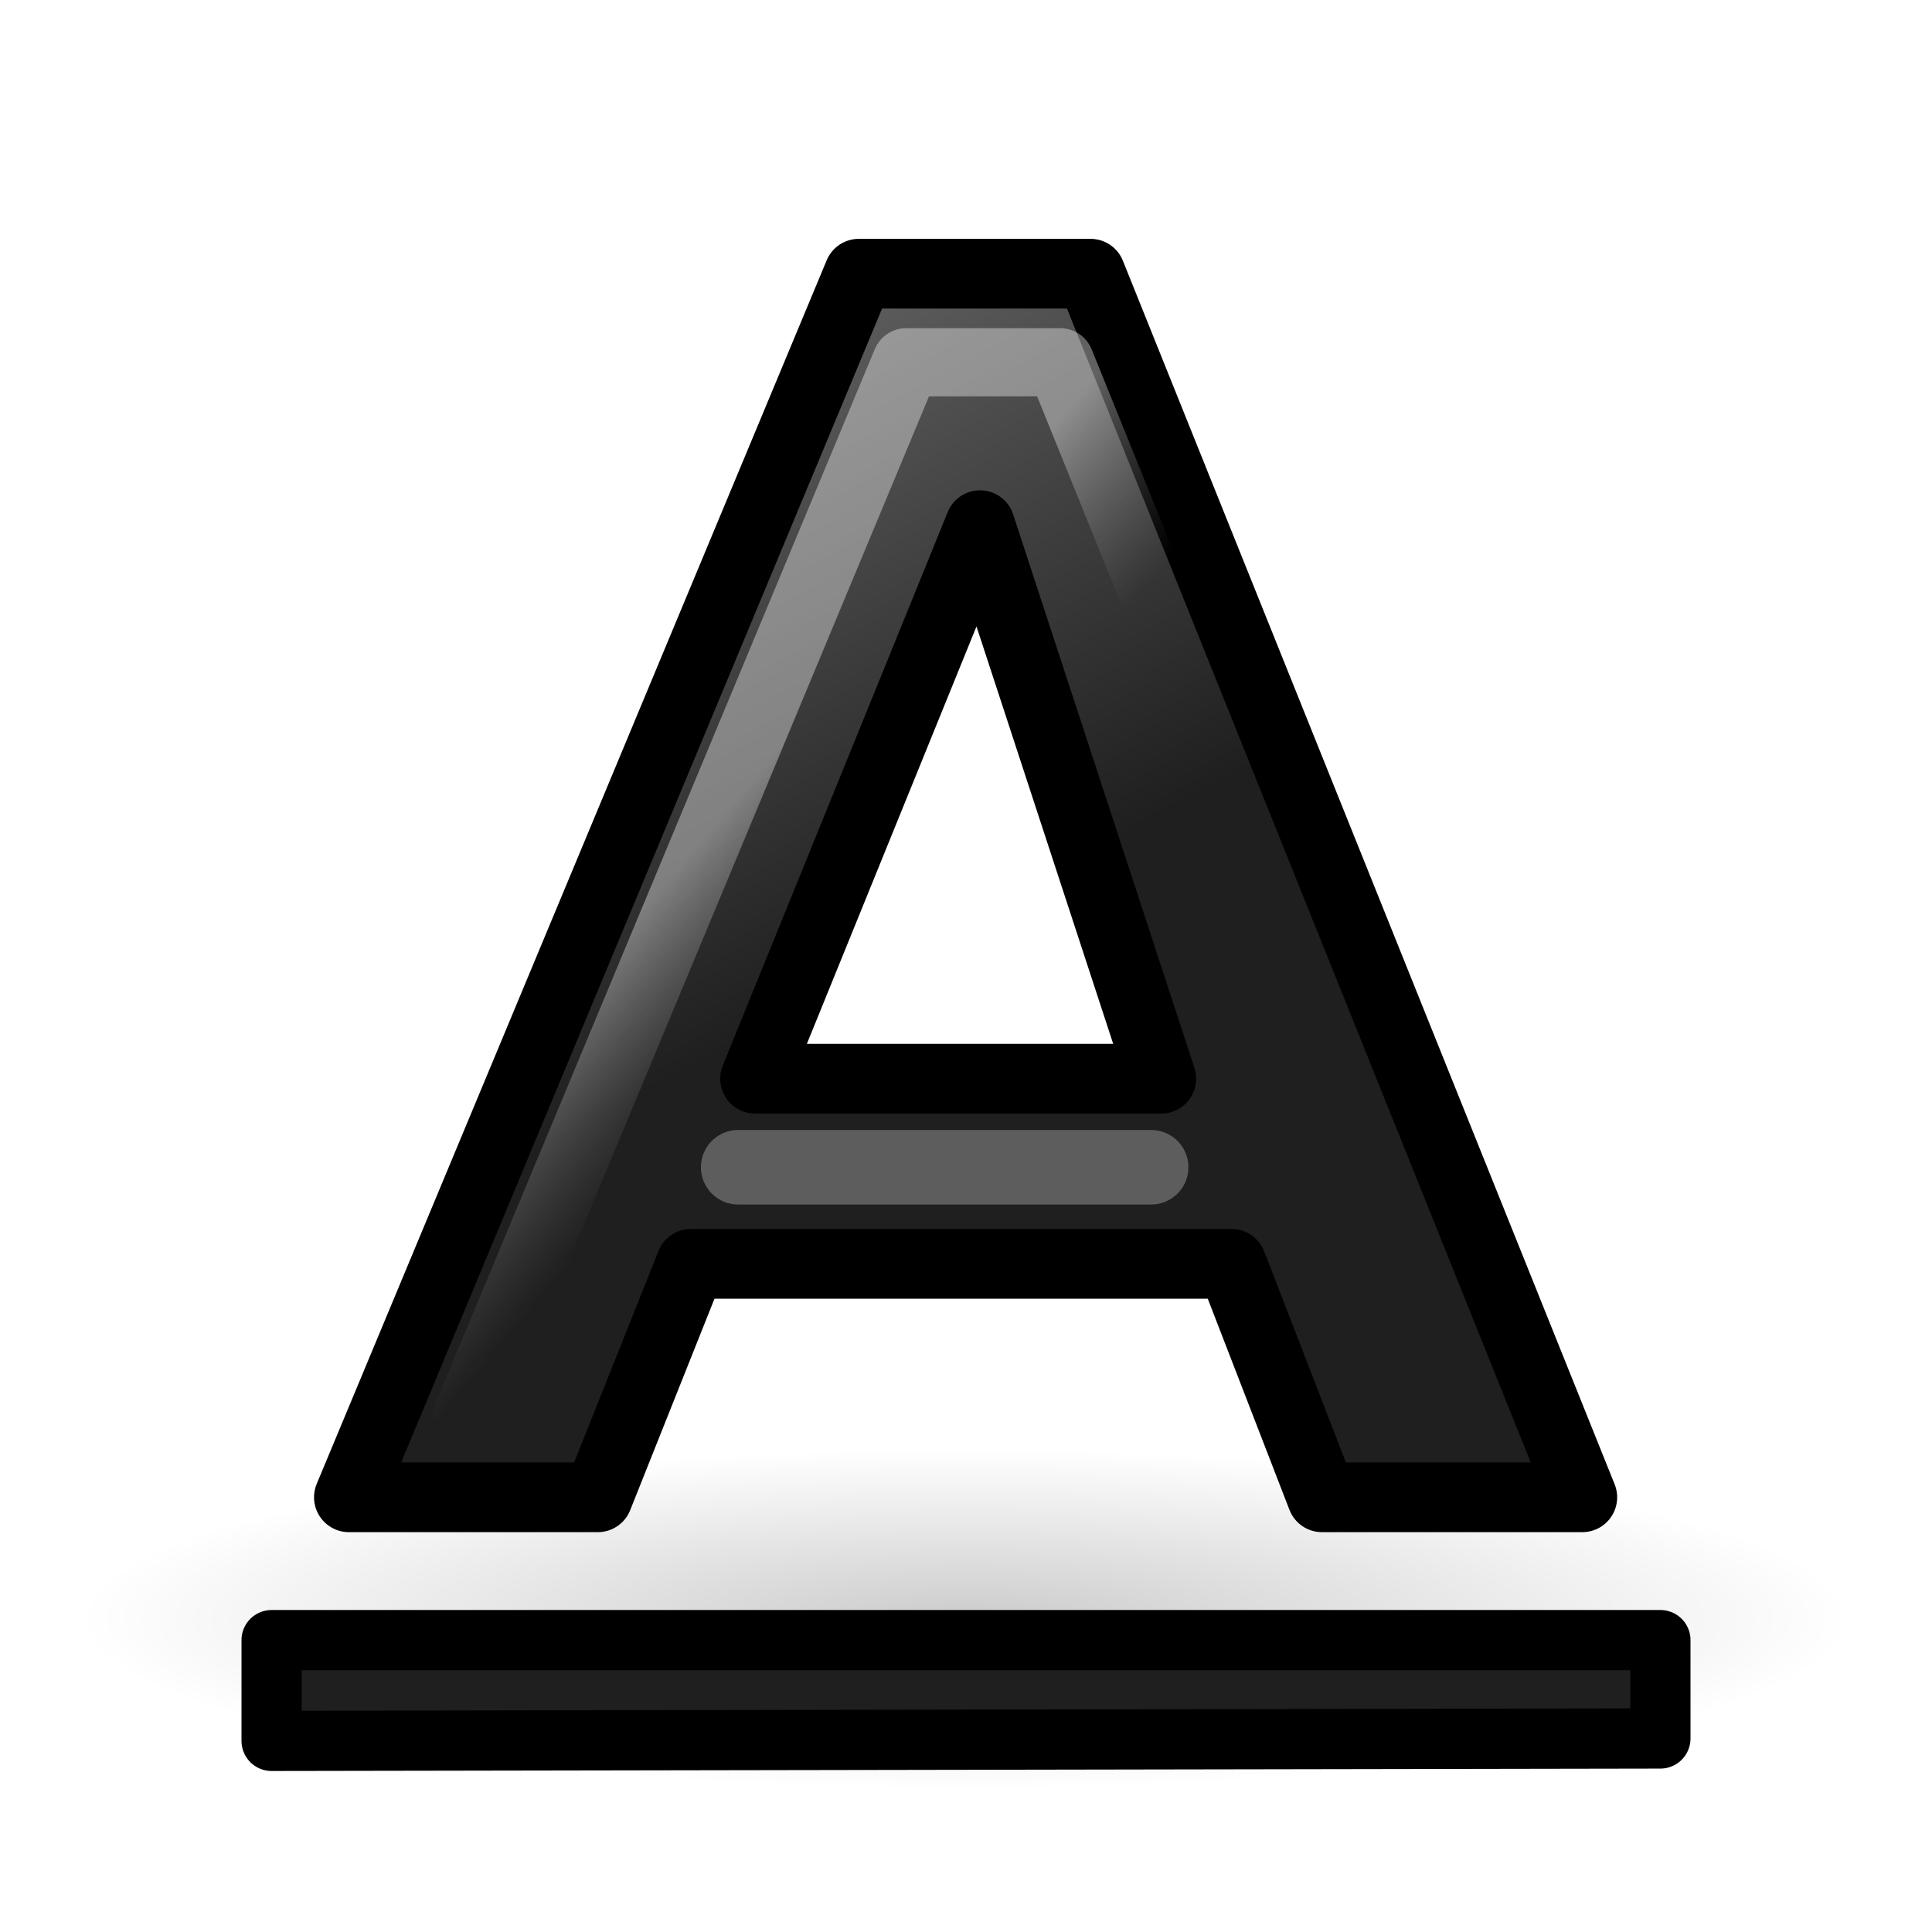
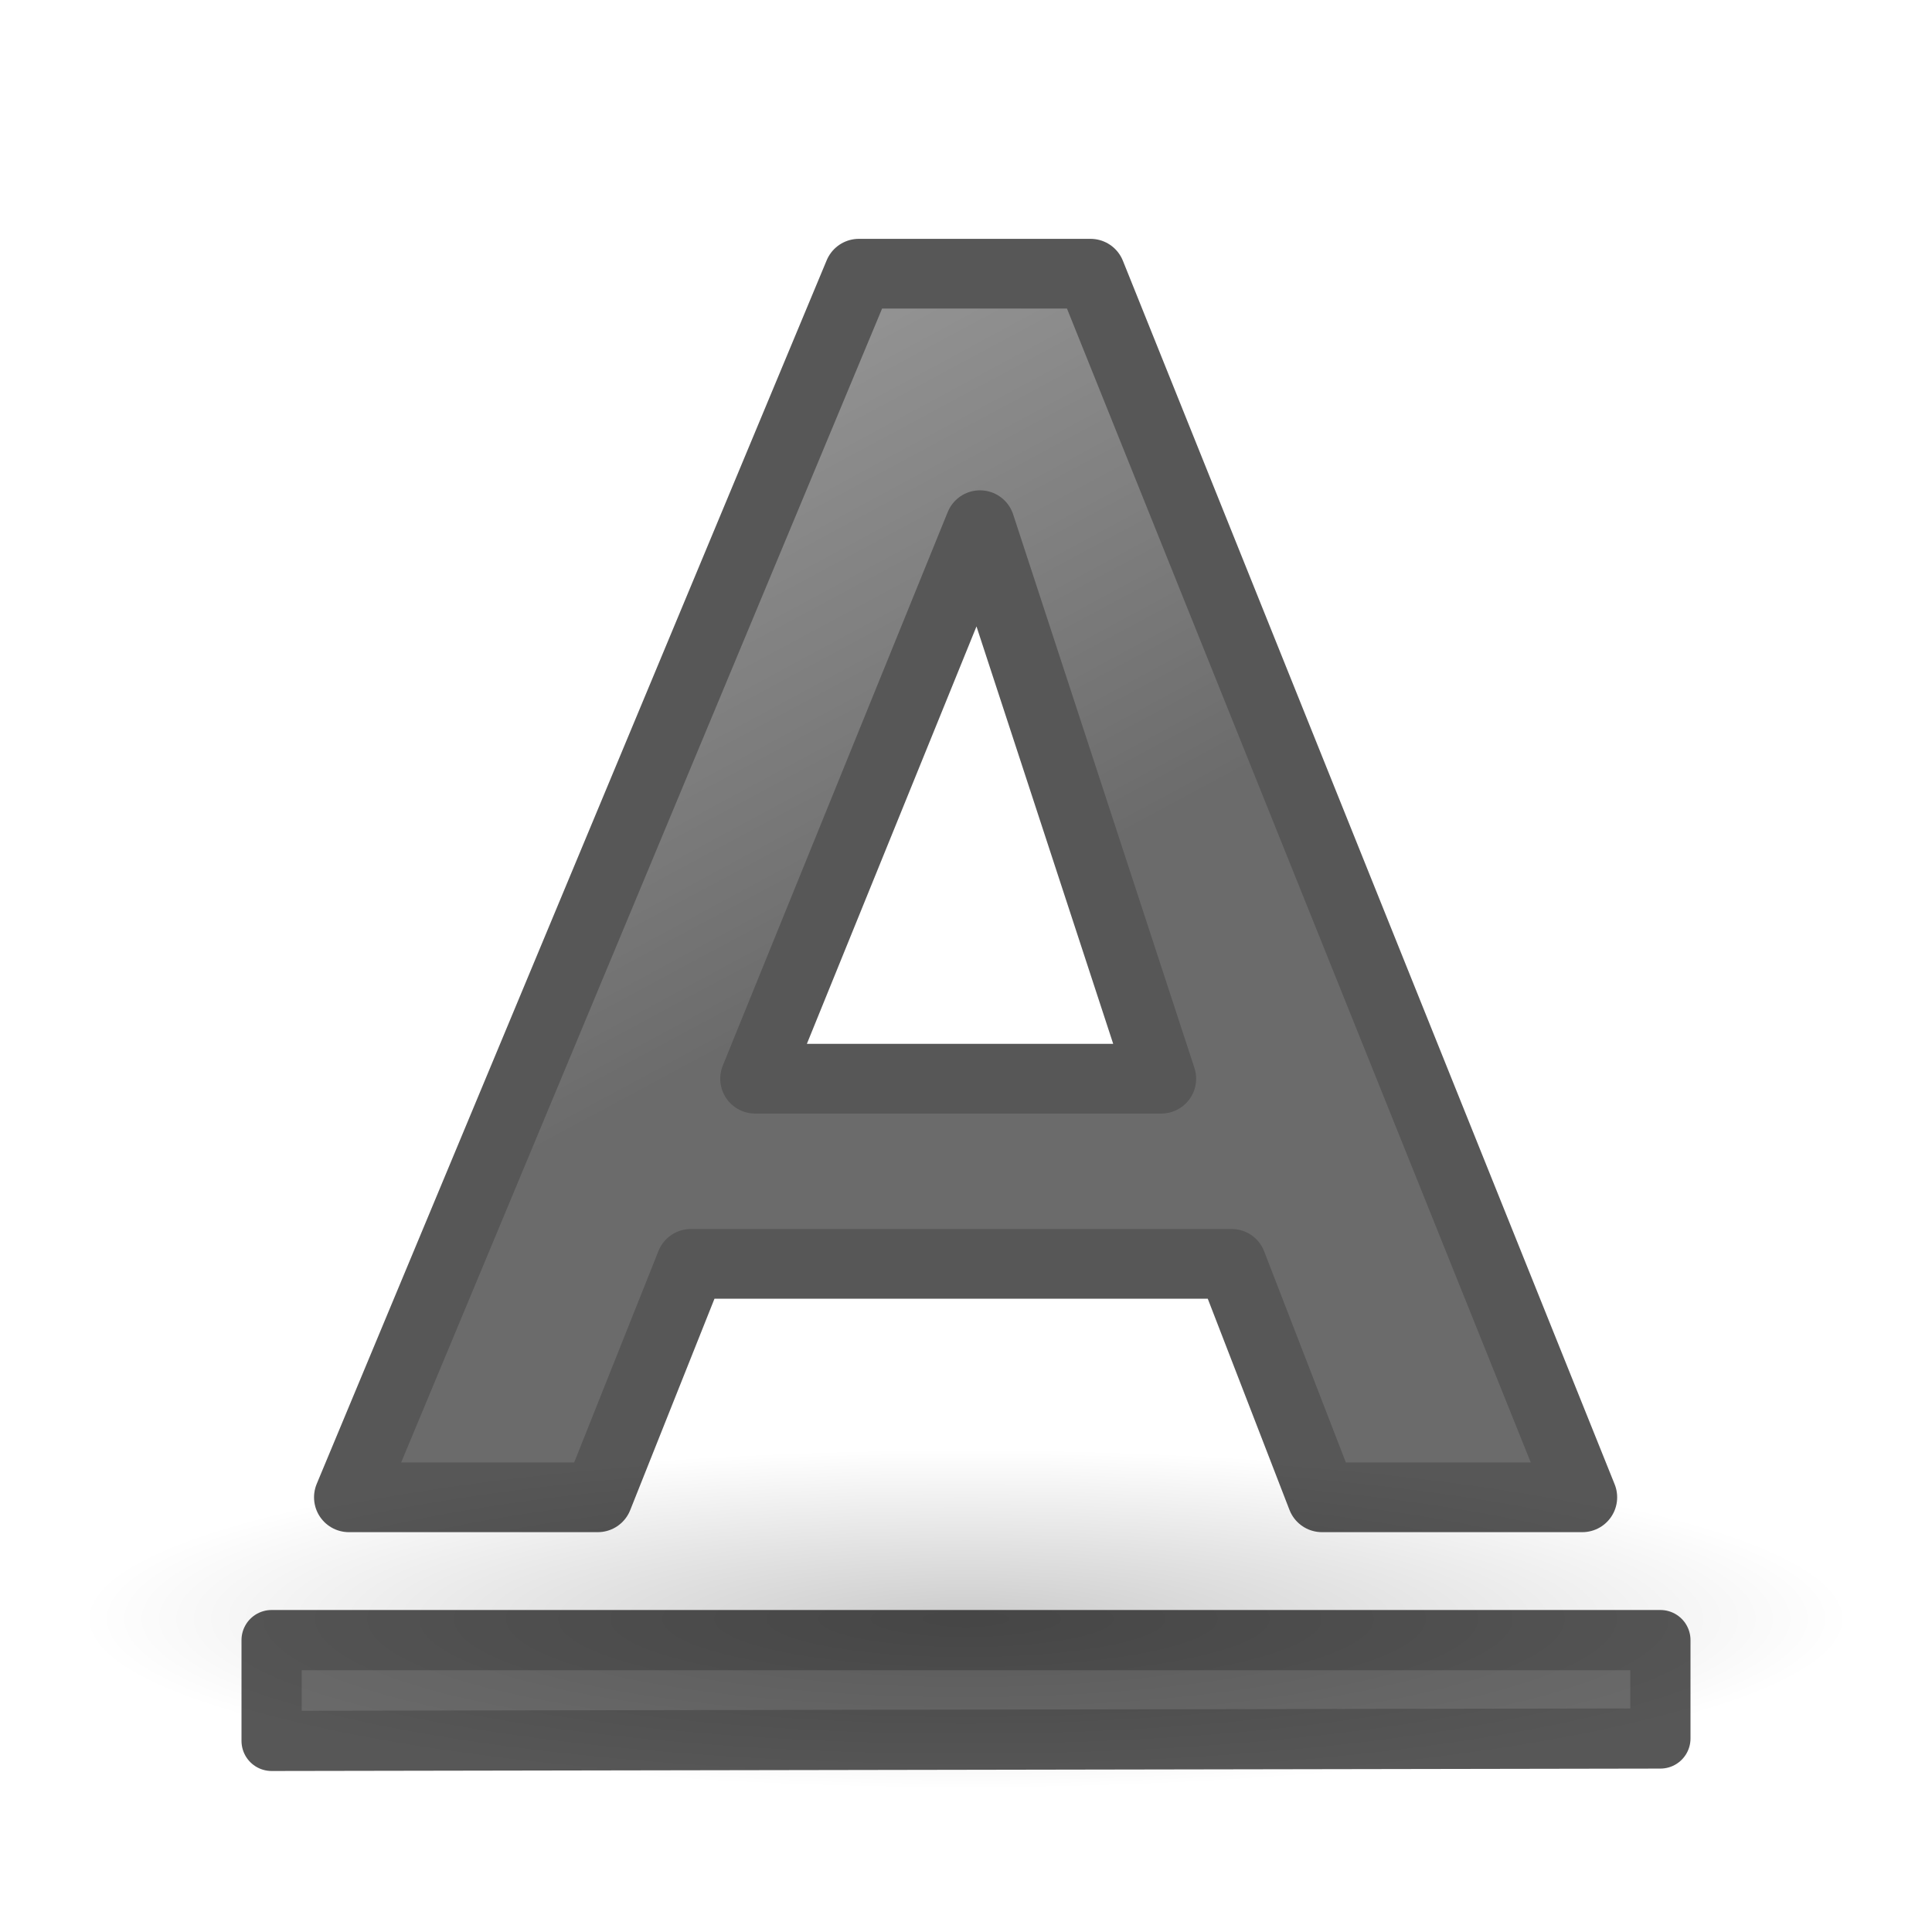
<svg xmlns="http://www.w3.org/2000/svg" xmlns:xlink="http://www.w3.org/1999/xlink" width="24" height="24" id="svg1306" version="1.1">
  <defs id="defs1308">
    <linearGradient id="linearGradient3682">
      <stop style="stop-color:#1f1f1f;stop-opacity:1;" offset="0" id="stop3684" />
      <stop style="stop-color:#5c5c5c;stop-opacity:1;" offset="1" id="stop3686" />
    </linearGradient>
    <linearGradient id="linearGradient3558">
      <stop style="stop-color:#000000;stop-opacity:1;" offset="0" id="stop3560" />
      <stop style="stop-color:#000000;stop-opacity:0;" offset="1" id="stop3562" />
    </linearGradient>
    <radialGradient xlink:href="#linearGradient3558" id="radialGradient3564" cx="22.571" cy="30.857" fx="22.571" fy="30.857" r="15.571" gradientTransform="matrix(0.706422,0,0,0.135496,-3.944954,13.92885)" gradientUnits="userSpaceOnUse" />
    <linearGradient id="linearGradient2834">
      <stop style="stop-color:#ffffff;stop-opacity:1;" offset="0" id="stop2836" />
      <stop style="stop-color:#b3b3b3;stop-opacity:0;" offset="1" id="stop2838" />
    </linearGradient>
-     <linearGradient xlink:href="#linearGradient2834" id="linearGradient2840" x1="19.944" y1="16.527" x2="24.134" y2="19.642" gradientUnits="userSpaceOnUse" gradientTransform="matrix(0.4363347,0,0,0.3819561,2.028872,-0.2524867)" />
    <linearGradient xlink:href="#linearGradient3682" id="linearGradient3688" x1="23.306" y1="24.844" x2="14.389" y2="9.59" gradientUnits="userSpaceOnUse" gradientTransform="matrix(0.4454831,0,0,0.4102048,1.815471,-0.8714371)" />
    <linearGradient xlink:href="#linearGradient3682" id="linearGradient3370" gradientUnits="userSpaceOnUse" gradientTransform="matrix(0.4513458,0,0,0.3019237,1.276586,6.780634)" x1="23.306" y1="24.844" x2="14.389" y2="9.59" />
  </defs>
  <g id="layer1" transform="translate(0,2)">
    <ellipse style="color:#000000;display:inline;overflow:visible;visibility:visible;opacity:0.2;fill:url(#radialGradient3564);fill-opacity:1;fill-rule:nonzero;stroke:none;stroke-width:1;stroke-linecap:round;stroke-linejoin:round;stroke-miterlimit:4;stroke-dasharray:none;stroke-dashoffset:0;stroke-opacity:1;marker:none;marker-start:none;marker-mid:none;marker-end:none" id="path3556" cx="12" cy="18.11" rx="11" ry="2.89" />
-     <path style="font-style:normal;font-variant:normal;font-weight:bold;font-stretch:normal;font-size:54.869px;line-height:125%;font-family:'Bitstream Vera Sans';text-align:start;writing-mode:lr-tb;text-anchor:start;fill:url(#linearGradient3688);fill-opacity:1;stroke:#000000;stroke-width:0.866;stroke-linecap:round;stroke-linejoin:round;stroke-miterlimit:4;stroke-dasharray:none;stroke-opacity:1" d="m 15.299,13.7 -6.717,0 -1.156,2.9 -3.092,0 6.335,-15.2 2.878,0 6.109,15.2 -3.234,0 -1.122,-2.9 M 9.38,11.4 14.426,11.4 12.174,4.524 9.38,11.4" id="text1314" />
-     <path style="font-style:normal;font-variant:normal;font-weight:bold;font-stretch:normal;font-size:54.869px;line-height:125%;font-family:'Bitstream Vera Sans';text-align:start;writing-mode:lr-tb;text-anchor:start;opacity:0.379;fill:none;fill-opacity:1;stroke:url(#linearGradient2840);stroke-width:0.847;stroke-linecap:butt;stroke-linejoin:round;stroke-miterlimit:4;stroke-dasharray:none;stroke-opacity:1" d="m 15.946,13 -7.374,0 -1.099,2.604 -1.675,0 L 11.258,2.5 l 1.911,0 5.263,13.008 -1.422,0 z" id="path2047" />
-     <path style="opacity:0.511;fill:none;fill-opacity:0.75;fill-rule:evenodd;stroke:#999999;stroke-width:0.926;stroke-linecap:round;stroke-linejoin:miter;stroke-miterlimit:4;stroke-dasharray:none;stroke-opacity:1" d="m 9.17,12.5 5.13,0" id="path5142" />
-     <path id="path3368" d="m 3.374,19.626 0,-1.252 17.252,0 0,1.222 c -5.751,0.01 -11.501,0.02 -17.252,0.03 z" style="font-style:normal;font-variant:normal;font-weight:bold;font-stretch:normal;font-size:54.869px;line-height:125%;font-family:'Bitstream Vera Sans';text-align:start;writing-mode:lr-tb;text-anchor:start;fill:url(#linearGradient3370);fill-opacity:1;stroke:#000000;stroke-width:0.748;stroke-linecap:round;stroke-linejoin:round;stroke-miterlimit:4;stroke-dasharray:none;stroke-opacity:1" />
+     <path style="font-style:normal;font-variant:normal;font-weight:bold;font-stretch:normal;font-size:54.869px;line-height:125%;font-family:'Bitstream Vera Sans';text-align:start;writing-mode:lr-tb;text-anchor:start;fill:url(#linearGradient3688);fill-opacity:1;stroke:#000000;stroke-width:0.866;stroke-linecap:round;stroke-linejoin:round;stroke-miterlimit:4;stroke-dasharray:none;stroke-opacity:1;opacity:0.66" d="m 15.299,13.7 -6.717,0 -1.156,2.9 -3.092,0 6.335,-15.2 2.878,0 6.109,15.2 -3.234,0 -1.122,-2.9 M 9.38,11.4 14.426,11.4 12.174,4.524 9.38,11.4" id="text1314" />
+     <path id="path3368" d="m 3.374,19.626 0,-1.252 17.252,0 0,1.222 c -5.751,0.01 -11.501,0.02 -17.252,0.03 z" style="font-style:normal;font-variant:normal;font-weight:bold;font-stretch:normal;font-size:54.869px;line-height:125%;font-family:'Bitstream Vera Sans';text-align:start;writing-mode:lr-tb;text-anchor:start;fill:url(#linearGradient3370);fill-opacity:1;stroke:#000000;stroke-width:0.748;stroke-linecap:round;stroke-linejoin:round;stroke-miterlimit:4;stroke-dasharray:none;stroke-opacity:1;opacity:0.66" />
  </g>
</svg>
